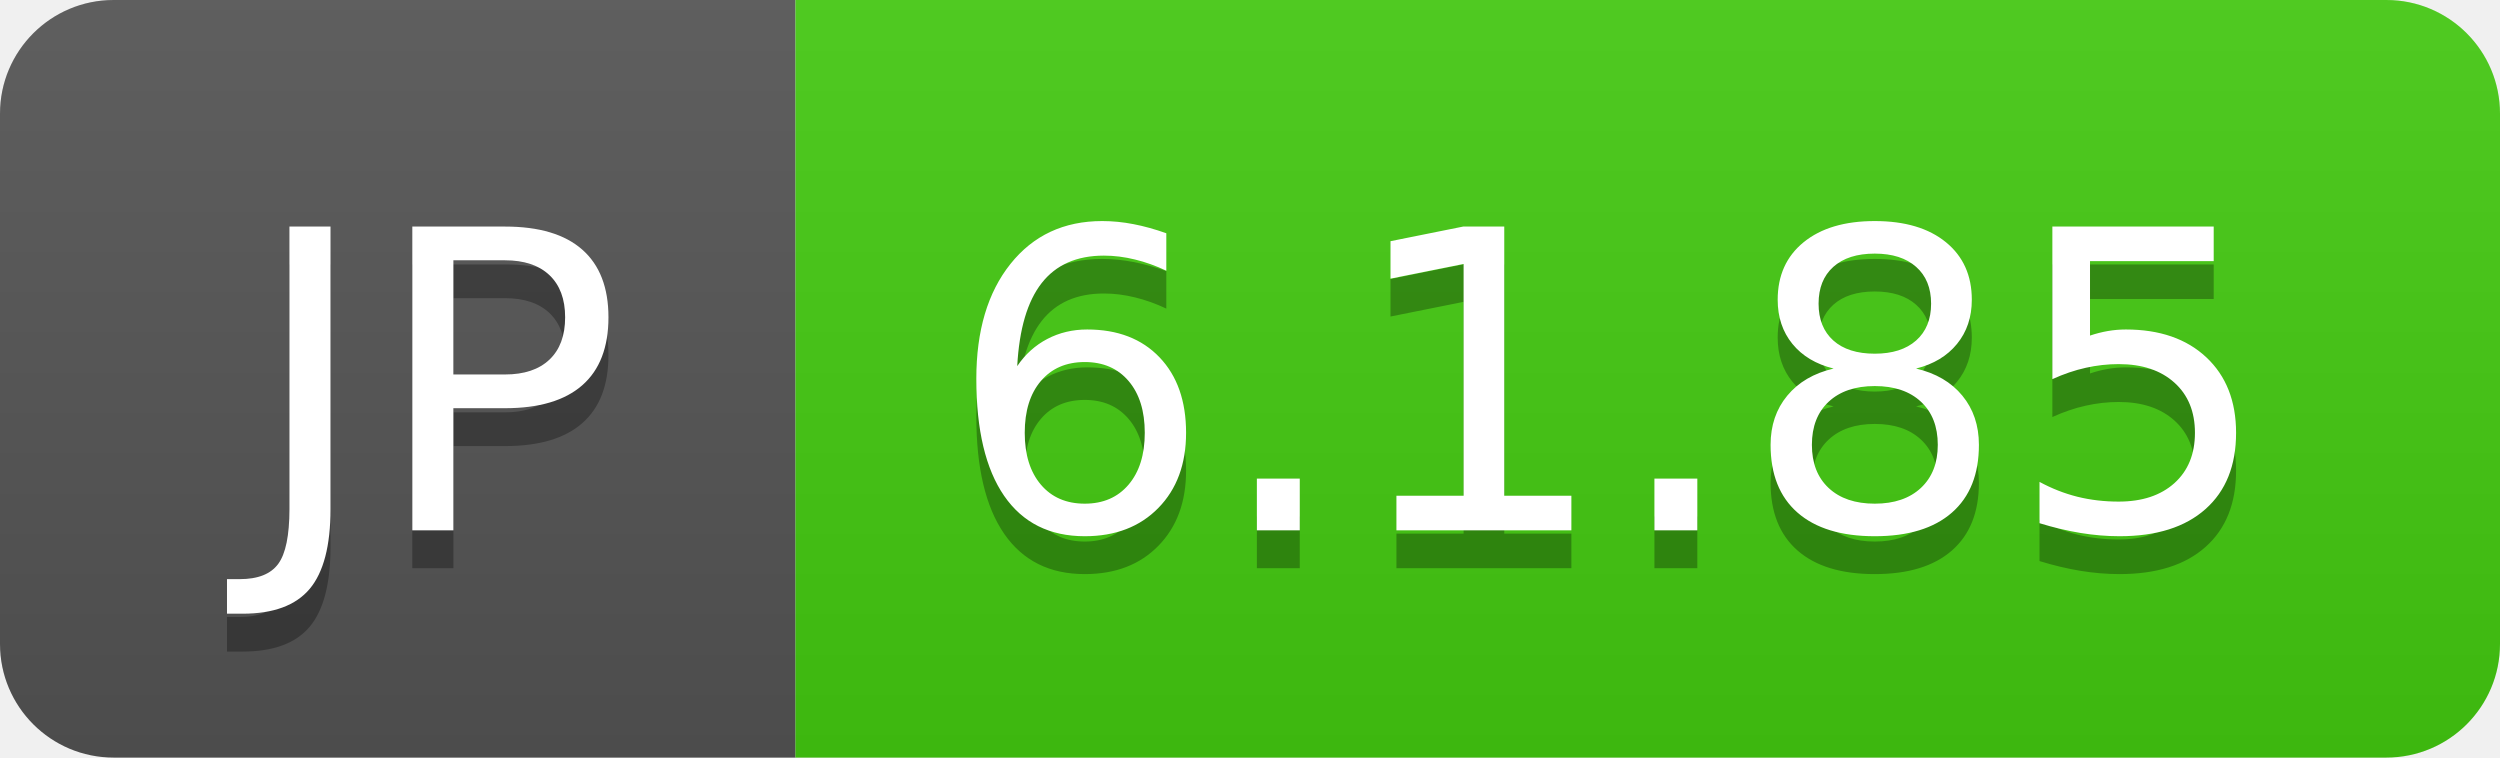
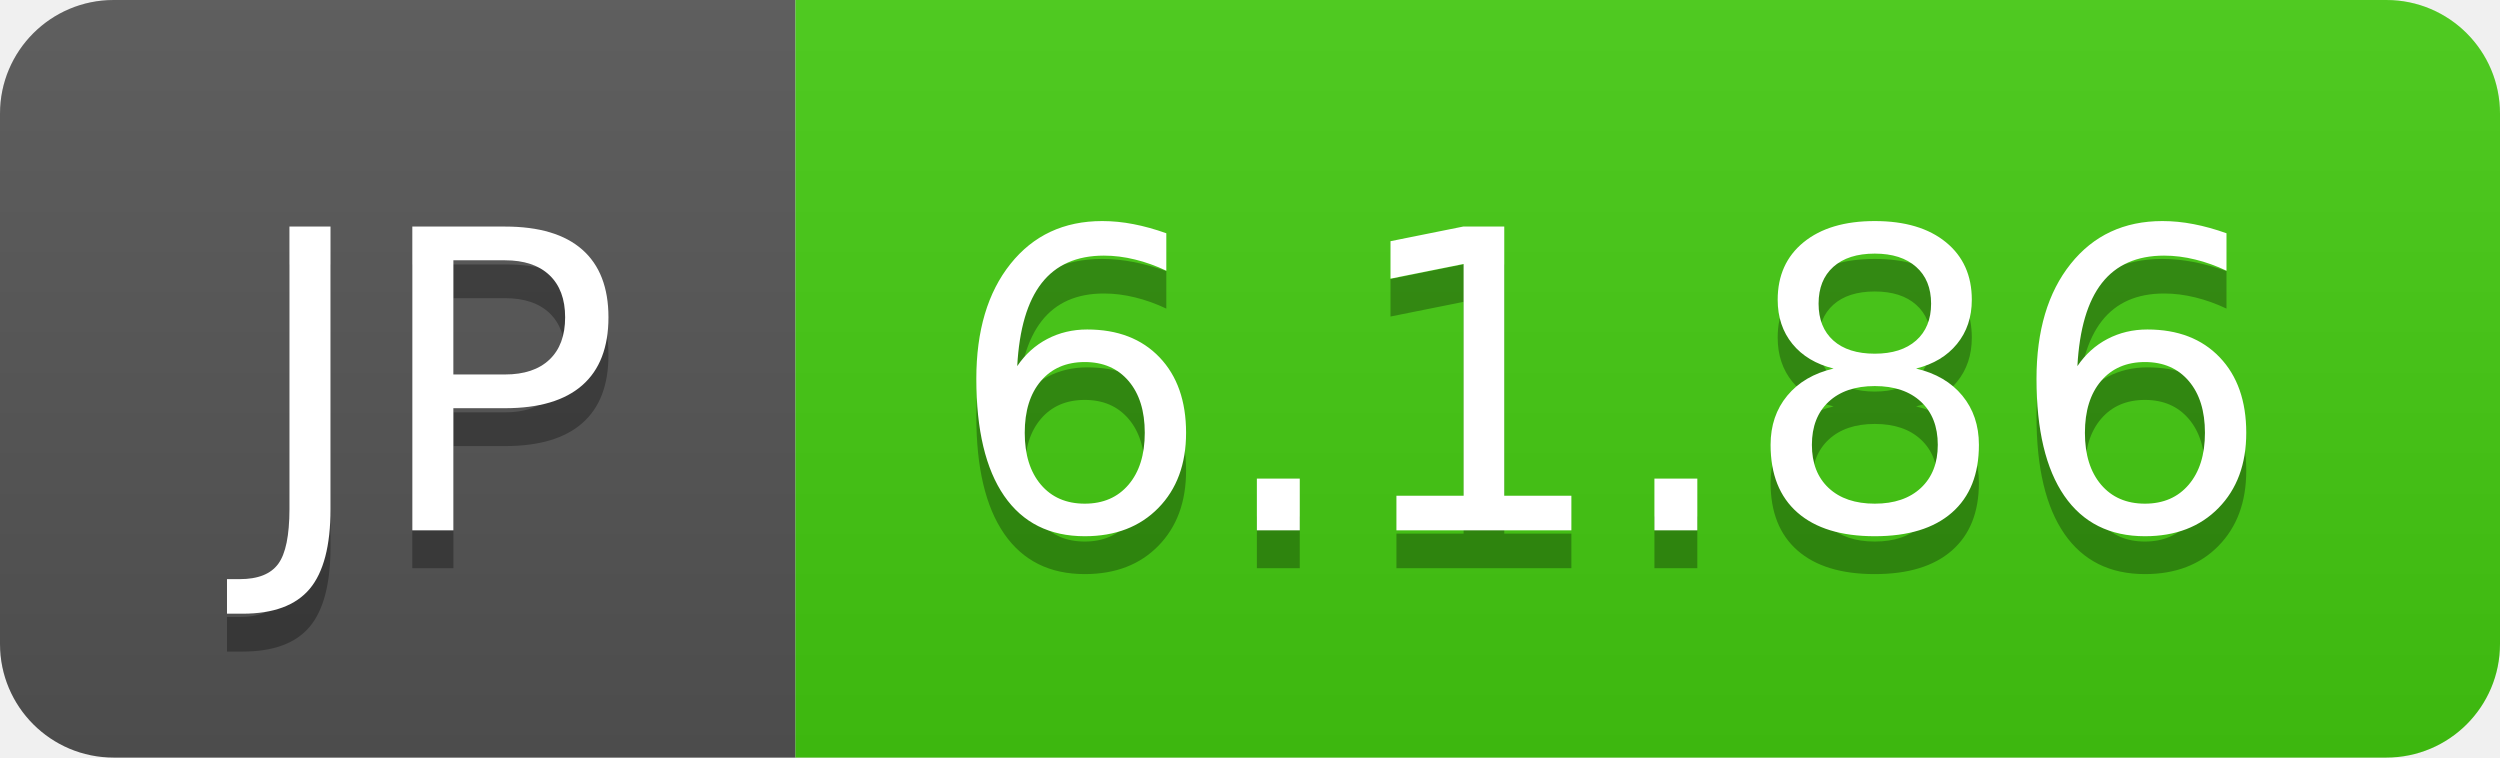
- <svg xmlns="http://www.w3.org/2000/svg" width="66" height="20" role="img" aria-label="JP: 6.1.85">
+ <svg xmlns="http://www.w3.org/2000/svg" width="66" height="20" role="img" aria-label="JP: 6.1.86">
  <linearGradient id="s" x2="0" y2="100%">
    <stop offset="0" stop-color="#bbb" stop-opacity=".1" />
    <stop offset="1" stop-opacity=".1" />
  </linearGradient>
  <clipPath id="r">
    <rect width="66" height="20" rx="3" fill="#fff" />
  </clipPath>
  <g clip-path="url(#r)">
    <rect width="21" height="20" fill="#555" />
    <rect x="21" width="45" height="20" fill="#4c1" />
    <rect width="66" height="20" fill="url(#s)" />
  </g>
  <g fill="#fff" text-anchor="middle" font-family="Verdana,Geneva,DejaVu Sans,sans-serif" text-rendering="geometricPrecision" font-size="110">
    <text aria-hidden="true" x="115" y="150" fill="#010101" fill-opacity=".3" transform="scale(.1)" textLength="110">JP</text>
    <text x="115" y="140" transform="scale(.1)" fill="#fff" textLength="110">JP</text>
-     <text aria-hidden="true" x="425" y="150" fill="#010101" fill-opacity=".3" transform="scale(.1)" textLength="350">6.1.85</text>
-     <text x="425" y="140" transform="scale(.1)" fill="#fff" textLength="350">6.1.85</text>
+     <text aria-hidden="true" x="425" y="150" fill="#010101" fill-opacity=".3" transform="scale(.1)" textLength="350">6.1.86</text>
+     <text x="425" y="140" transform="scale(.1)" fill="#fff" textLength="350">6.1.86</text>
  </g>
</svg>
